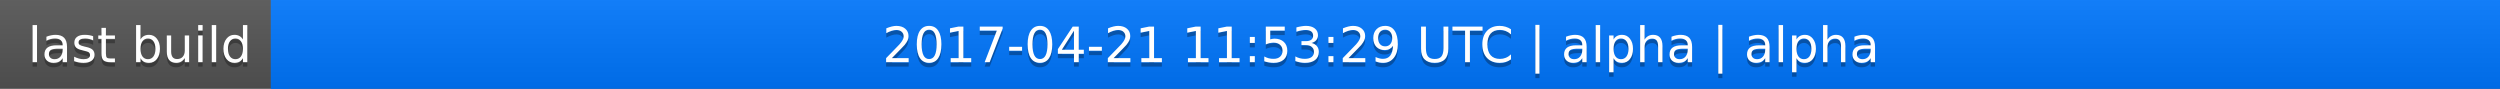
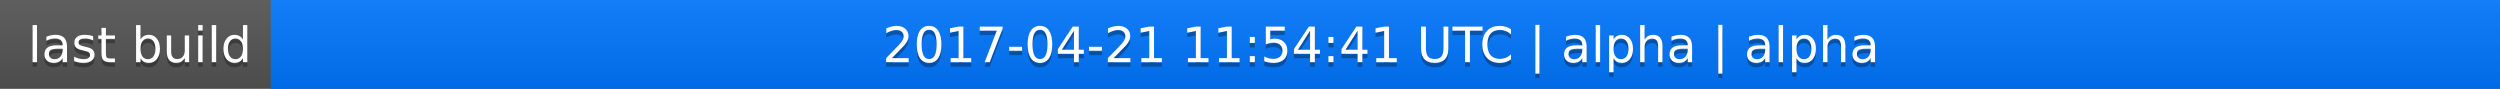
<svg xmlns="http://www.w3.org/2000/svg" width="563" height="20">
  <linearGradient id="a" x2="0" y2="100%">
    <stop offset="0" stop-color="#bbb" stop-opacity=".1" />
    <stop offset="1" stop-opacity=".1" />
  </linearGradient>
  <rect rx="0" width="563" height="20" fill="#555" />
  <rect rx="0" x="61" width="502" height="20" fill="#07f" />
  <path fill="#07f" d="M61 0h4v20h-4z" />
  <rect rx="0" width="563" height="20" fill="url(#a)" />
  <g fill="#fff" text-anchor="middle" font-family="DejaVu Sans,Verdana,Geneva,sans-serif" font-size="11">
    <text x="31.5" y="15" fill="#010101" fill-opacity=".3">last build</text>
    <text x="31.5" y="14">last build</text>
-     <text x="311" y="15" fill="#010101" fill-opacity=".3">2017-04-21 11:53:29 UTC | alpha | alpha</text>
-     <text x="311" y="14">2017-04-21 11:53:29 UTC | alpha | alpha</text>
+     <text x="311" y="15" fill="#010101" fill-opacity=".3">2017-04-21 11:54:41 UTC | alpha | alpha</text>
+     <text x="311" y="14">2017-04-21 11:54:41 UTC | alpha | alpha</text>
  </g>
</svg>
